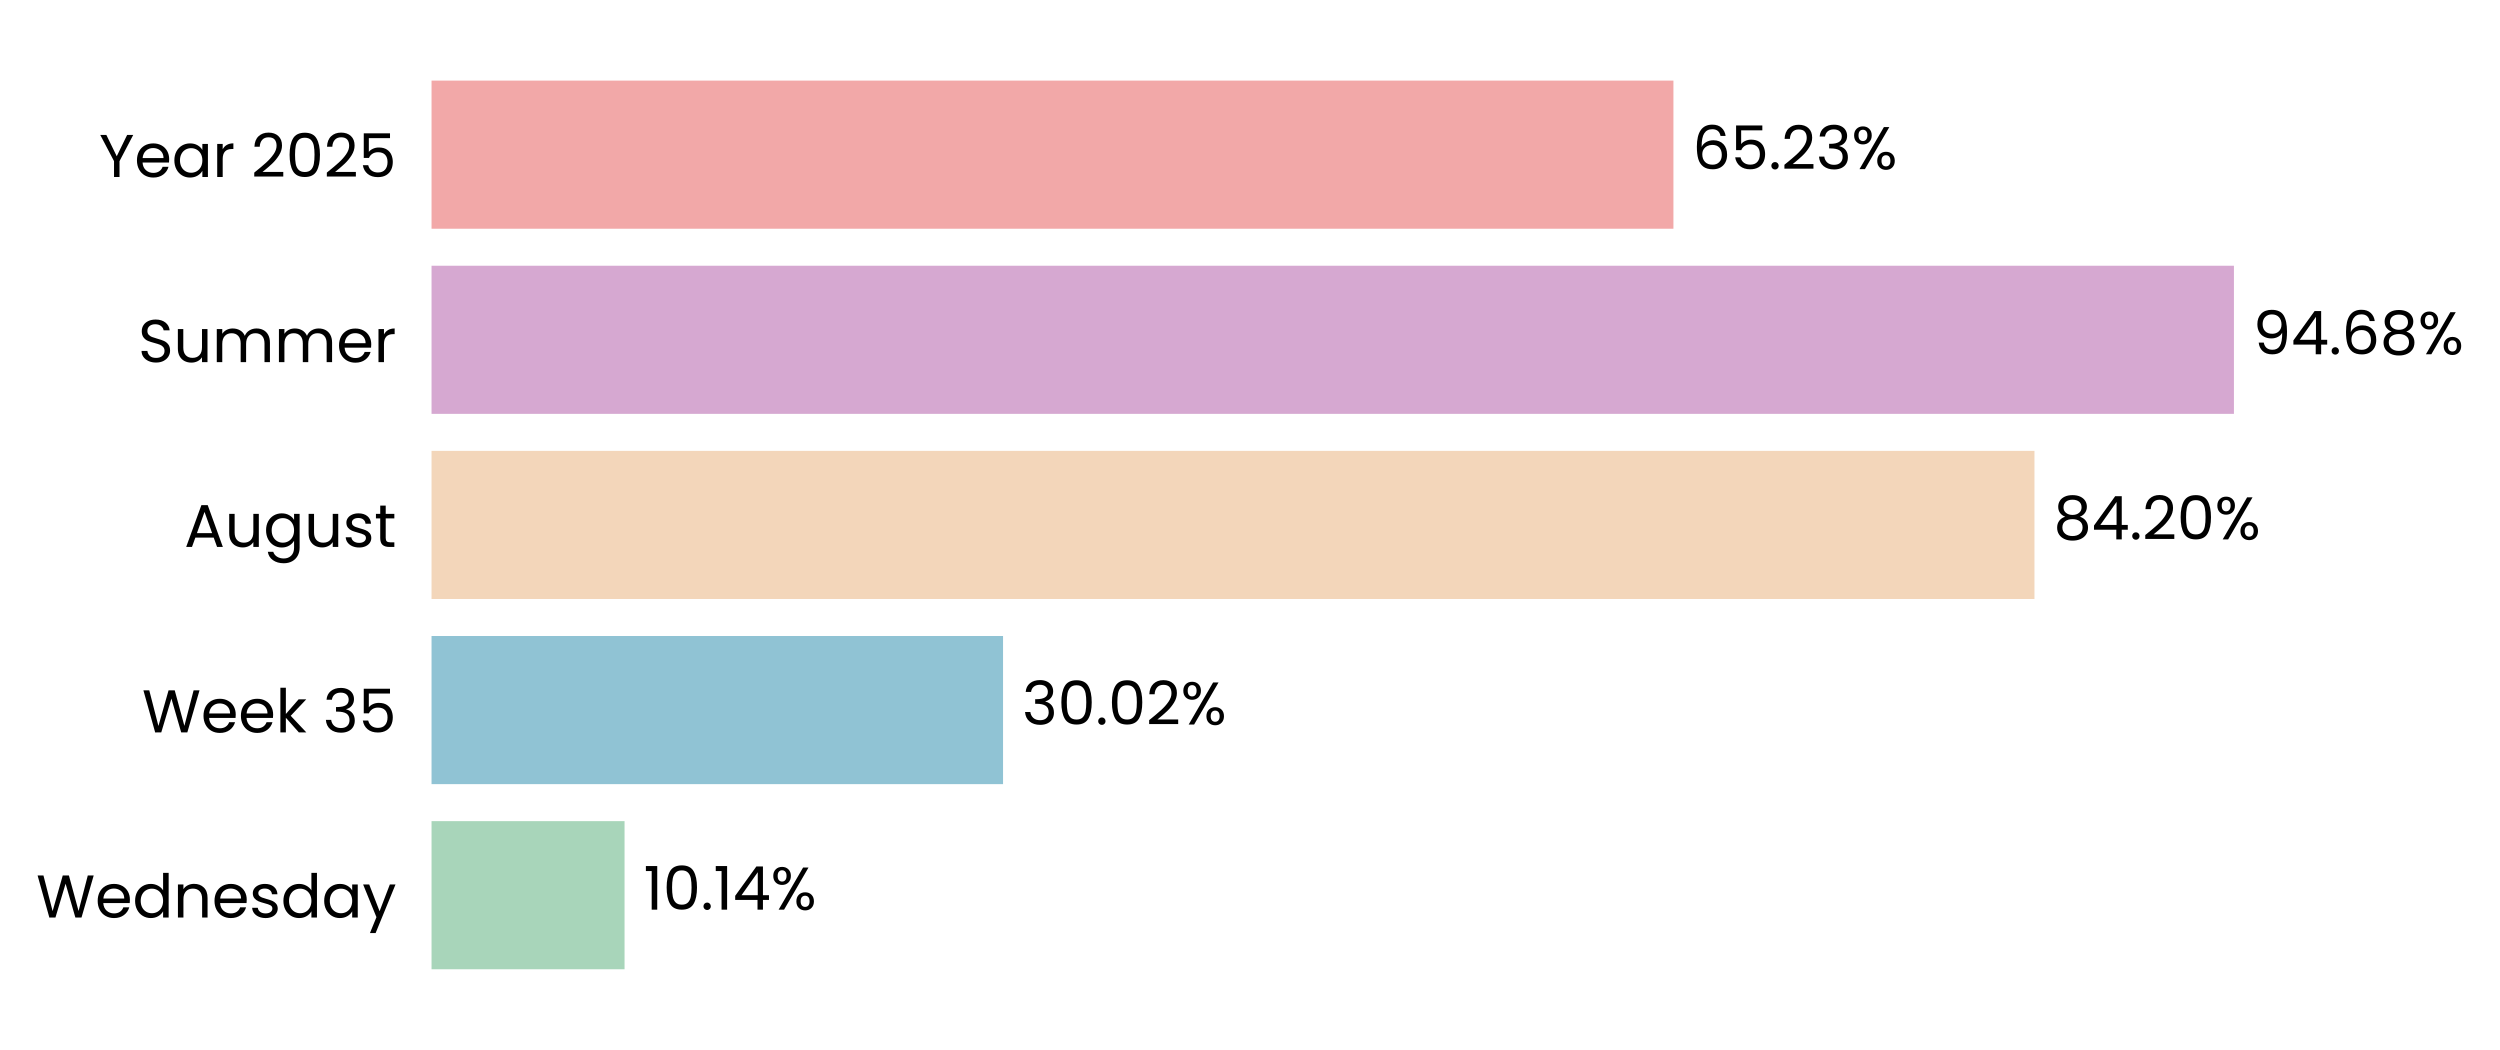
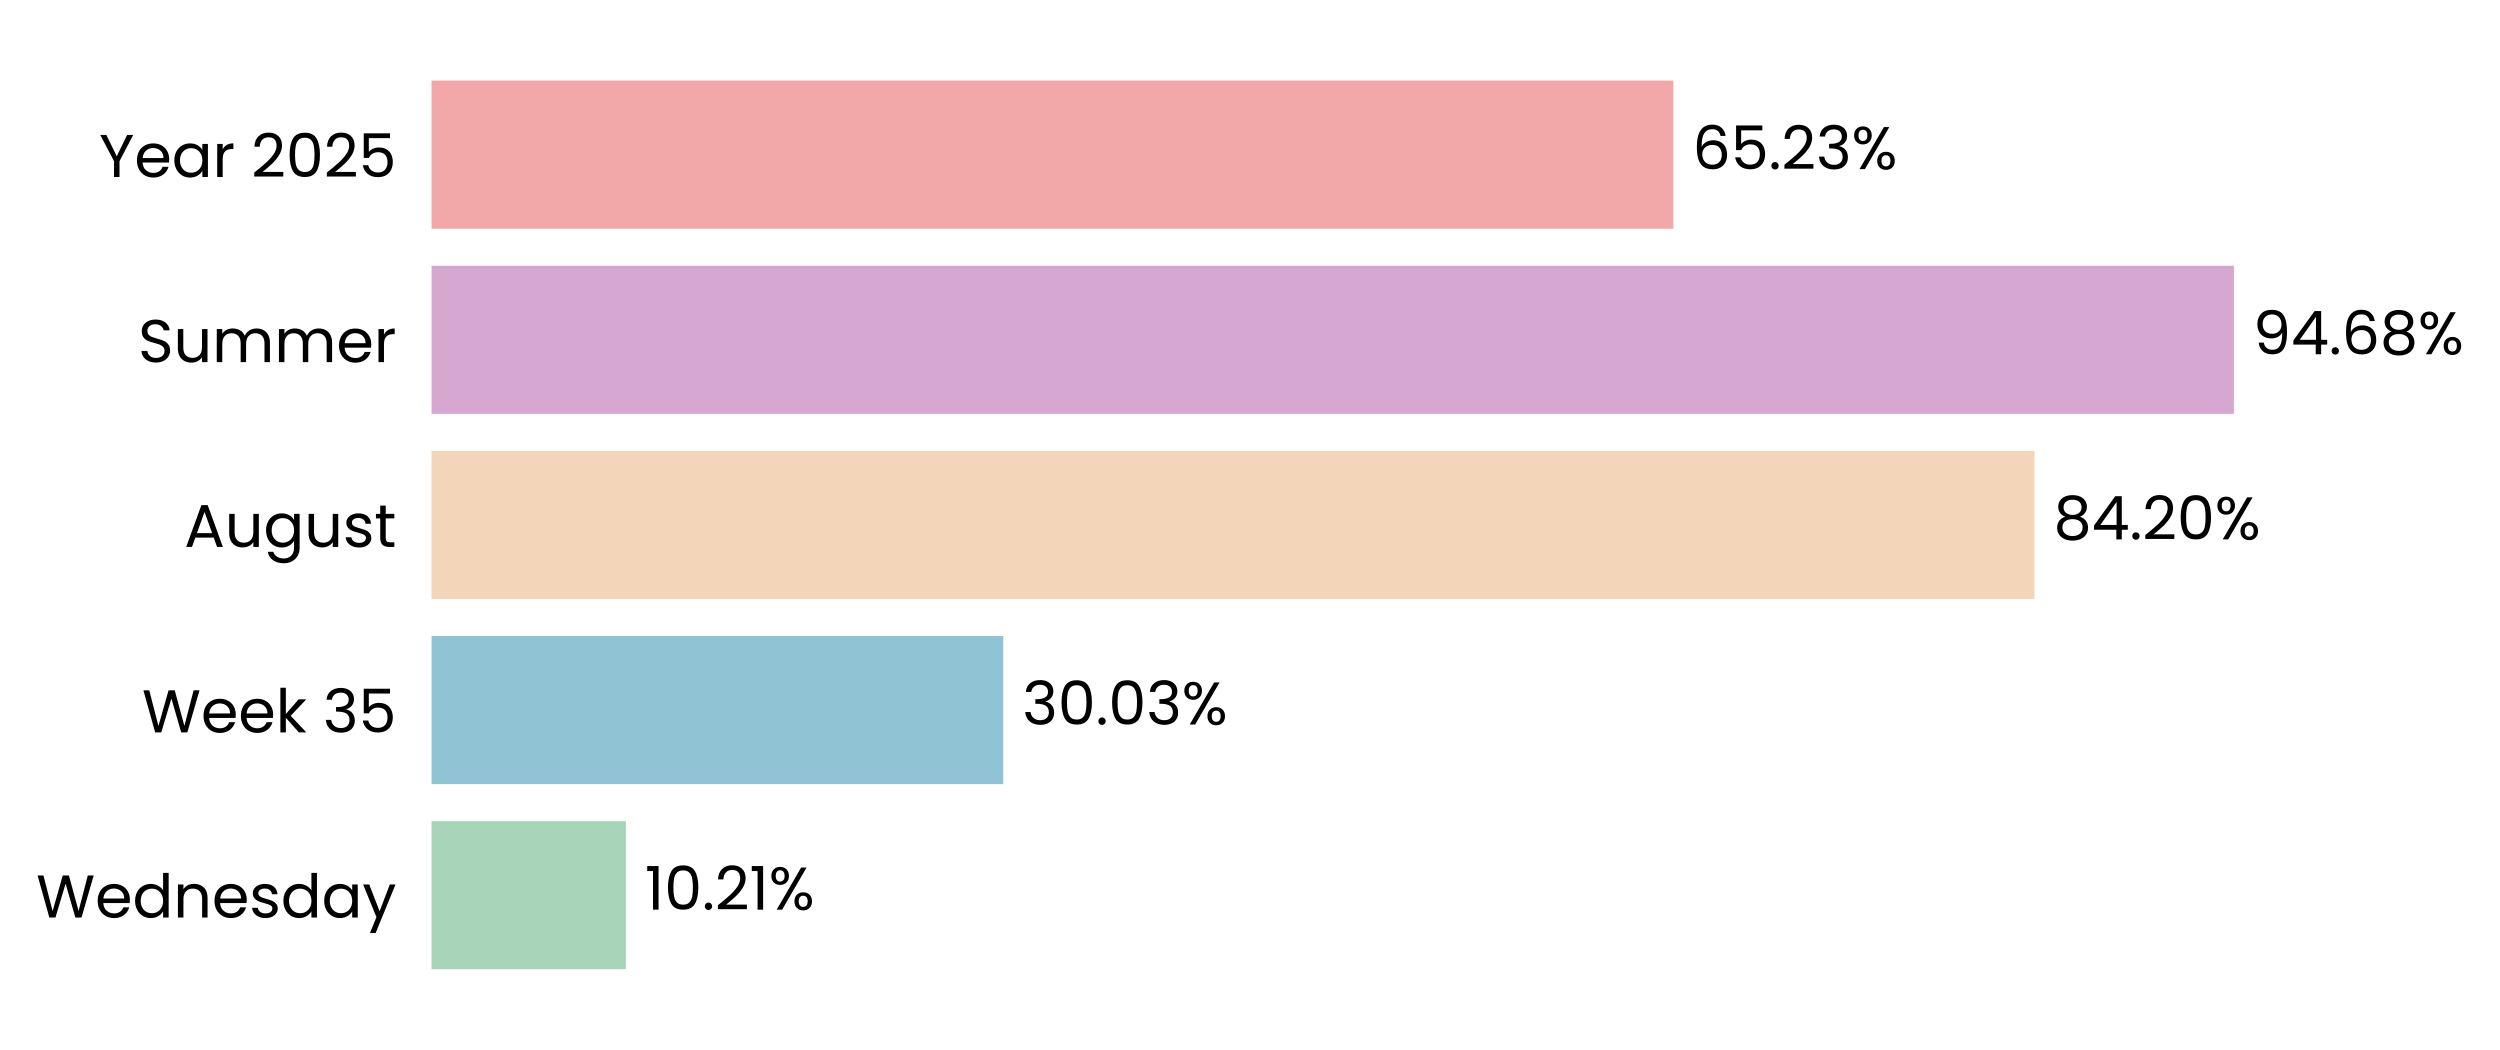
<svg xmlns="http://www.w3.org/2000/svg" xmlns:xlink="http://www.w3.org/1999/xlink" width="497.202pt" height="208.8pt" viewBox="0 0 497.202 208.8" version="1.1">
  <defs>
    <style type="text/css">*{stroke-linejoin: round; stroke-linecap: butt}</style>
  </defs>
  <g id="figure_1">
    <g id="patch_1">
      <path d="M 0 208.8  L 497.202 208.8  L 497.202 0  L 0 0  L 0 208.8  z " style="fill: none" />
    </g>
    <g id="axes_1">
      <g id="patch_2">
-         <path d="M 85.825 201.6  L 464.447 201.6  L 464.447 7.2  L 85.825 7.2  L 85.825 201.6  z " style="fill: none" />
+         <path d="M 85.825 201.6  L 464.444 201.6  L 464.444 7.2  L 85.825 7.2  L 85.825 201.6  z " style="fill: none" />
      </g>
      <g id="patch_3">
-         <path d="M 85.825 192.764  L 124.213 192.764  L 124.213 163.309  L 85.825 163.309  z " clip-path="url(#p912af52d63)" style="fill: #a8d5ba" />
+         <path d="M 85.825 192.764  L 124.476 192.764  L 124.476 163.309  L 85.825 163.309  z " clip-path="url(#p50973a7f88)" style="fill: #a8d5ba" />
      </g>
      <g id="patch_4">
-         <path d="M 85.825 155.945  L 199.487 155.945  L 199.487 126.491  L 85.825 126.491  z " clip-path="url(#p912af52d63)" style="fill: #90c3d4" />
+         <path d="M 85.825 155.945  L 199.523 155.945  L 199.523 126.491  L 85.825 126.491  z " clip-path="url(#p50973a7f88)" style="fill: #90c3d4" />
      </g>
      <g id="patch_5">
-         <path d="M 85.825 119.127  L 404.617 119.127  L 404.617 89.673  L 85.825 89.673  z " clip-path="url(#p912af52d63)" style="fill: #f3d6ba" />
+         <path d="M 85.825 119.127  L 404.623 119.127  L 404.623 89.673  L 85.825 89.673  z " clip-path="url(#p50973a7f88)" style="fill: #f3d6ba" />
      </g>
      <g id="patch_6">
-         <path d="M 85.825 82.309  L 444.287 82.309  L 444.287 52.855  L 85.825 52.855  z " clip-path="url(#p912af52d63)" style="fill: #d6a8d1" />
+         <path d="M 85.825 82.309  L 444.287 82.309  L 444.287 52.855  L 85.825 52.855  z " clip-path="url(#p50973a7f88)" style="fill: #d6a8d1" />
      </g>
      <g id="patch_7">
-         <path d="M 85.825 45.491  L 332.812 45.491  L 332.812 16.036  L 85.825 16.036  z " clip-path="url(#p912af52d63)" style="fill: #f2a8a8" />
+         <path d="M 85.825 45.491  L 332.811 45.491  L 332.811 16.036  L 85.825 16.036  z " clip-path="url(#p50973a7f88)" style="fill: #f2a8a8" />
      </g>
      <g id="matplotlib.axis_1">
        <g id="ytick_1">
          <g id="text_1">
            <g transform="translate(7.2 182.4764) scale(0.12 -0.12)">
              <defs>
                <path id="Poppins-Regular-57" d="M 6099 4461  L 4806 0  L 4154 0  L 3117 3590  L 2042 0  L 1395 -6  L 147 4461  L 768 4461  L 1741 678  L 2816 4461  L 3469 4461  L 4493 691  L 5472 4461  L 6099 4461  z " transform="scale(0.015625)" />
                <path id="Poppins-Regular-65" d="M 3693 1888  Q 3693 1722 3674 1536  L 870 1536  Q 902 1018 1225 726  Q 1549 435 2010 435  Q 2387 435 2640 611  Q 2893 787 2995 1082  L 3622 1082  Q 3482 576 3059 259  Q 2637 -58 2010 -58  Q 1510 -58 1116 166  Q 723 390 499 803  Q 275 1216 275 1760  Q 275 2304 492 2713  Q 710 3123 1104 3344  Q 1498 3565 2010 3565  Q 2509 3565 2893 3347  Q 3277 3130 3485 2749  Q 3693 2368 3693 1888  z M 3091 2010  Q 3091 2342 2944 2582  Q 2797 2822 2544 2947  Q 2291 3072 1984 3072  Q 1542 3072 1232 2790  Q 922 2509 877 2010  L 3091 2010  z " transform="scale(0.015625)" />
                <path id="Poppins-Regular-64" d="M 275 1766  Q 275 2304 492 2710  Q 710 3117 1091 3341  Q 1472 3565 1946 3565  Q 2355 3565 2707 3376  Q 3059 3187 3245 2880  L 3245 4736  L 3834 4736  L 3834 0  L 3245 0  L 3245 659  Q 3072 346 2733 144  Q 2394 -58 1939 -58  Q 1472 -58 1091 172  Q 710 403 492 819  Q 275 1235 275 1766  z M 3245 1760  Q 3245 2157 3085 2451  Q 2925 2746 2653 2902  Q 2381 3059 2054 3059  Q 1728 3059 1459 2905  Q 1190 2752 1030 2457  Q 870 2163 870 1766  Q 870 1363 1030 1065  Q 1190 768 1459 611  Q 1728 454 2054 454  Q 2381 454 2653 611  Q 2925 768 3085 1065  Q 3245 1363 3245 1760  z " transform="scale(0.015625)" />
                <path id="Poppins-Regular-6e" d="M 2202 3571  Q 2842 3571 3238 3184  Q 3635 2797 3635 2067  L 3635 0  L 3059 0  L 3059 1984  Q 3059 2509 2796 2787  Q 2534 3066 2080 3066  Q 1619 3066 1347 2778  Q 1075 2490 1075 1939  L 1075 0  L 493 0  L 493 3507  L 1075 3507  L 1075 3008  Q 1248 3277 1545 3424  Q 1843 3571 2202 3571  z " transform="scale(0.015625)" />
                <path id="Poppins-Regular-73" d="M 1734 -58  Q 1331 -58 1011 80  Q 691 218 505 464  Q 320 710 301 1030  L 902 1030  Q 928 768 1149 601  Q 1370 435 1728 435  Q 2061 435 2253 582  Q 2445 730 2445 954  Q 2445 1184 2240 1296  Q 2035 1408 1606 1517  Q 1216 1619 969 1724  Q 723 1830 547 2038  Q 371 2246 371 2586  Q 371 2854 531 3078  Q 691 3302 985 3433  Q 1280 3565 1658 3565  Q 2240 3565 2598 3270  Q 2957 2976 2982 2464  L 2400 2464  Q 2381 2739 2179 2905  Q 1978 3072 1638 3072  Q 1325 3072 1139 2937  Q 954 2803 954 2586  Q 954 2413 1066 2301  Q 1178 2189 1347 2121  Q 1517 2054 1818 1971  Q 2195 1869 2432 1769  Q 2669 1670 2838 1472  Q 3008 1274 3014 954  Q 3014 666 2854 435  Q 2694 205 2403 73  Q 2112 -58 1734 -58  z " transform="scale(0.015625)" />
                <path id="Poppins-Regular-61" d="M 275 1766  Q 275 2304 492 2710  Q 710 3117 1091 3341  Q 1472 3565 1939 3565  Q 2400 3565 2739 3366  Q 3078 3168 3245 2867  L 3245 3507  L 3834 3507  L 3834 0  L 3245 0  L 3245 653  Q 3072 346 2729 144  Q 2387 -58 1933 -58  Q 1466 -58 1088 172  Q 710 403 492 819  Q 275 1235 275 1766  z M 3245 1760  Q 3245 2157 3085 2451  Q 2925 2746 2653 2902  Q 2381 3059 2054 3059  Q 1728 3059 1459 2905  Q 1190 2752 1030 2457  Q 870 2163 870 1766  Q 870 1363 1030 1065  Q 1190 768 1459 611  Q 1728 454 2054 454  Q 2381 454 2653 611  Q 2925 768 3085 1065  Q 3245 1363 3245 1760  z " transform="scale(0.015625)" />
                <path id="Poppins-Regular-79" d="M 3514 3507  L 1402 -1651  L 800 -1651  L 1491 38  L 77 3507  L 723 3507  L 1824 666  L 2912 3507  L 3514 3507  z " transform="scale(0.015625)" />
              </defs>
              <use xlink:href="#Poppins-Regular-57" />
              <use xlink:href="#Poppins-Regular-65" transform="translate(97.59999 0)" />
              <use xlink:href="#Poppins-Regular-64" transform="translate(159.6 0)" />
              <use xlink:href="#Poppins-Regular-6e" transform="translate(227.2 0)" />
              <use xlink:href="#Poppins-Regular-65" transform="translate(291.2 0)" />
              <use xlink:href="#Poppins-Regular-73" transform="translate(353.1999 0)" />
              <use xlink:href="#Poppins-Regular-64" transform="translate(405.3999 0)" />
              <use xlink:href="#Poppins-Regular-61" transform="translate(472.9999 0)" />
              <use xlink:href="#Poppins-Regular-79" transform="translate(540.5999 0)" />
            </g>
          </g>
        </g>
        <g id="ytick_2">
          <g id="text_2">
            <g transform="translate(28.245 145.6582) scale(0.12 -0.12)">
              <defs>
                <path id="Poppins-Regular-6b" d="M 2451 0  L 1075 1549  L 1075 0  L 493 0  L 493 4736  L 1075 4736  L 1075 1952  L 2426 3507  L 3238 3507  L 1587 1760  L 3245 0  L 2451 0  z " transform="scale(0.015625)" />
                <path id="Poppins-Regular-20" transform="scale(0.015625)" />
                <path id="Poppins-Regular-33" d="M 384 3462  Q 429 4051 838 4384  Q 1248 4717 1901 4717  Q 2336 4717 2653 4560  Q 2970 4403 3133 4134  Q 3296 3866 3296 3526  Q 3296 3130 3069 2842  Q 2842 2554 2477 2470  L 2477 2438  Q 2893 2336 3136 2035  Q 3379 1734 3379 1248  Q 3379 883 3212 592  Q 3046 301 2713 134  Q 2381 -32 1914 -32  Q 1235 -32 800 323  Q 365 678 314 1331  L 877 1331  Q 922 947 1190 704  Q 1459 461 1907 461  Q 2355 461 2588 694  Q 2822 928 2822 1299  Q 2822 1779 2502 1990  Q 2182 2202 1536 2202  L 1389 2202  L 1389 2688  L 1542 2688  Q 2131 2694 2432 2883  Q 2733 3072 2733 3469  Q 2733 3808 2512 4013  Q 2291 4218 1882 4218  Q 1485 4218 1241 4013  Q 998 3808 954 3462  L 384 3462  z " transform="scale(0.015625)" />
                <path id="Poppins-Regular-35" d="M 3347 4122  L 1101 4122  L 1101 2662  Q 1248 2867 1536 2998  Q 1824 3130 2157 3130  Q 2688 3130 3021 2909  Q 3354 2688 3498 2339  Q 3642 1990 3642 1600  Q 3642 1139 3469 774  Q 3296 410 2941 198  Q 2586 -13 2061 -13  Q 1389 -13 973 332  Q 557 678 467 1254  L 1037 1254  Q 1120 890 1389 685  Q 1658 480 2067 480  Q 2573 480 2829 784  Q 3085 1088 3085 1587  Q 3085 2086 2829 2358  Q 2573 2630 2074 2630  Q 1734 2630 1481 2467  Q 1229 2304 1114 2022  L 563 2022  L 563 4634  L 3347 4634  L 3347 4122  z " transform="scale(0.015625)" />
              </defs>
              <use xlink:href="#Poppins-Regular-57" />
              <use xlink:href="#Poppins-Regular-65" transform="translate(97.59999 0)" />
              <use xlink:href="#Poppins-Regular-65" transform="translate(159.6 0)" />
              <use xlink:href="#Poppins-Regular-6b" transform="translate(221.6 0)" />
              <use xlink:href="#Poppins-Regular-20" transform="translate(273.0999 0)" />
              <use xlink:href="#Poppins-Regular-33" transform="translate(299.7999 0)" />
              <use xlink:href="#Poppins-Regular-35" transform="translate(358.6999 0)" />
            </g>
          </g>
        </g>
        <g id="ytick_3">
          <g id="text_3">
            <g transform="translate(36.63188 108.78) scale(0.12 -0.12)">
              <defs>
                <path id="Poppins-Regular-41" d="M 3130 992  L 1184 992  L 826 0  L 211 0  L 1824 4435  L 2496 4435  L 4102 0  L 3488 0  L 3130 992  z M 2963 1466  L 2157 3718  L 1350 1466  L 2963 1466  z " transform="scale(0.015625)" />
                <path id="Poppins-Regular-75" d="M 3603 3507  L 3603 0  L 3021 0  L 3021 518  Q 2854 250 2556 99  Q 2259 -51 1901 -51  Q 1491 -51 1164 118  Q 838 288 649 627  Q 461 966 461 1453  L 461 3507  L 1037 3507  L 1037 1530  Q 1037 1011 1299 732  Q 1562 454 2016 454  Q 2483 454 2752 742  Q 3021 1030 3021 1581  L 3021 3507  L 3603 3507  z " transform="scale(0.015625)" />
                <path id="Poppins-Regular-67" d="M 1939 3565  Q 2394 3565 2736 3366  Q 3078 3168 3245 2867  L 3245 3507  L 3834 3507  L 3834 -77  Q 3834 -557 3629 -931  Q 3424 -1306 3043 -1517  Q 2662 -1728 2157 -1728  Q 1466 -1728 1005 -1401  Q 544 -1075 461 -512  L 1037 -512  Q 1133 -832 1433 -1027  Q 1734 -1222 2157 -1222  Q 2637 -1222 2941 -921  Q 3245 -621 3245 -77  L 3245 659  Q 3072 352 2733 147  Q 2394 -58 1939 -58  Q 1472 -58 1091 172  Q 710 403 492 819  Q 275 1235 275 1766  Q 275 2304 492 2710  Q 710 3117 1091 3341  Q 1472 3565 1939 3565  z M 3245 1760  Q 3245 2157 3085 2451  Q 2925 2746 2653 2902  Q 2381 3059 2054 3059  Q 1728 3059 1459 2905  Q 1190 2752 1030 2457  Q 870 2163 870 1766  Q 870 1363 1030 1065  Q 1190 768 1459 611  Q 1728 454 2054 454  Q 2381 454 2653 611  Q 2925 768 3085 1065  Q 3245 1363 3245 1760  z " transform="scale(0.015625)" />
                <path id="Poppins-Regular-74" d="M 1203 3027  L 1203 960  Q 1203 704 1312 598  Q 1421 493 1690 493  L 2118 493  L 2118 0  L 1594 0  Q 1107 0 864 224  Q 621 448 621 960  L 621 3027  L 166 3027  L 166 3507  L 621 3507  L 621 4390  L 1203 4390  L 1203 3507  L 2118 3507  L 2118 3027  L 1203 3027  z " transform="scale(0.015625)" />
              </defs>
              <use xlink:href="#Poppins-Regular-41" />
              <use xlink:href="#Poppins-Regular-75" transform="translate(67.39999 0)" />
              <use xlink:href="#Poppins-Regular-67" transform="translate(131.4 0)" />
              <use xlink:href="#Poppins-Regular-75" transform="translate(199 0)" />
              <use xlink:href="#Poppins-Regular-73" transform="translate(263 0)" />
              <use xlink:href="#Poppins-Regular-74" transform="translate(315.2 0)" />
            </g>
          </g>
        </g>
        <g id="ytick_4">
          <g id="text_4">
            <g transform="translate(27.465 72.02182) scale(0.12 -0.12)">
              <defs>
                <path id="Poppins-Regular-53" d="M 1907 -45  Q 1466 -45 1117 112  Q 768 269 569 547  Q 371 826 365 1190  L 986 1190  Q 1018 877 1245 662  Q 1472 448 1907 448  Q 2323 448 2563 656  Q 2803 864 2803 1190  Q 2803 1446 2662 1606  Q 2522 1766 2310 1849  Q 2099 1933 1741 2029  Q 1299 2144 1033 2259  Q 768 2374 579 2620  Q 390 2867 390 3283  Q 390 3648 576 3929  Q 762 4211 1098 4364  Q 1434 4518 1869 4518  Q 2496 4518 2896 4204  Q 3296 3891 3347 3373  L 2707 3373  Q 2675 3629 2438 3824  Q 2202 4019 1811 4019  Q 1446 4019 1216 3830  Q 986 3642 986 3302  Q 986 3059 1123 2905  Q 1261 2752 1462 2672  Q 1664 2592 2029 2490  Q 2470 2368 2739 2249  Q 3008 2131 3200 1884  Q 3392 1638 3392 1216  Q 3392 890 3219 602  Q 3046 314 2707 134  Q 2368 -45 1907 -45  z " transform="scale(0.015625)" />
                <path id="Poppins-Regular-6d" d="M 4710 3571  Q 5120 3571 5440 3401  Q 5760 3232 5945 2893  Q 6131 2554 6131 2067  L 6131 0  L 5555 0  L 5555 1984  Q 5555 2509 5296 2787  Q 5037 3066 4595 3066  Q 4141 3066 3872 2774  Q 3603 2483 3603 1933  L 3603 0  L 3027 0  L 3027 1984  Q 3027 2509 2768 2787  Q 2509 3066 2067 3066  Q 1613 3066 1344 2774  Q 1075 2483 1075 1933  L 1075 0  L 493 0  L 493 3507  L 1075 3507  L 1075 3002  Q 1248 3277 1539 3424  Q 1830 3571 2182 3571  Q 2624 3571 2963 3372  Q 3302 3174 3469 2790  Q 3616 3162 3955 3366  Q 4294 3571 4710 3571  z " transform="scale(0.015625)" />
                <path id="Poppins-Regular-72" d="M 1075 2938  Q 1229 3238 1513 3404  Q 1798 3571 2208 3571  L 2208 2970  L 2054 2970  Q 1075 2970 1075 1907  L 1075 0  L 493 0  L 493 3507  L 1075 3507  L 1075 2938  z " transform="scale(0.015625)" />
              </defs>
              <use xlink:href="#Poppins-Regular-53" />
              <use xlink:href="#Poppins-Regular-75" transform="translate(58.7 0)" />
              <use xlink:href="#Poppins-Regular-6d" transform="translate(122.7 0)" />
              <use xlink:href="#Poppins-Regular-6d" transform="translate(225.7 0)" />
              <use xlink:href="#Poppins-Regular-65" transform="translate(328.7 0)" />
              <use xlink:href="#Poppins-Regular-72" transform="translate(390.6999 0)" />
            </g>
          </g>
        </g>
        <g id="ytick_5">
          <g id="text_5">
            <g transform="translate(19.71375 35.20364) scale(0.12 -0.12)">
              <defs>
                <path id="Poppins-Regular-59" d="M 3616 4461  L 2163 1683  L 2163 0  L 1581 0  L 1581 1683  L 122 4461  L 768 4461  L 1869 2202  L 2970 4461  L 3616 4461  z " transform="scale(0.015625)" />
                <path id="Poppins-Regular-32" d="M 326 467  Q 1139 1120 1600 1539  Q 2061 1958 2377 2416  Q 2694 2874 2694 3315  Q 2694 3731 2492 3971  Q 2291 4211 1843 4211  Q 1408 4211 1168 3939  Q 928 3667 909 3213  L 346 3213  Q 371 3930 780 4320  Q 1190 4710 1837 4710  Q 2496 4710 2883 4345  Q 3270 3981 3270 3341  Q 3270 2810 2953 2307  Q 2637 1805 2233 1424  Q 1830 1043 1203 538  L 3405 538  L 3405 51  L 326 51  L 326 467  z " transform="scale(0.015625)" />
                <path id="Poppins-Regular-30" d="M 397 2362  Q 397 3462 755 4080  Q 1114 4698 2010 4698  Q 2899 4698 3257 4080  Q 3616 3462 3616 2362  Q 3616 1242 3257 621  Q 2899 0 2010 0  Q 1114 0 755 621  Q 397 1242 397 2362  z M 3040 2362  Q 3040 2918 2966 3305  Q 2893 3693 2665 3929  Q 2438 4166 2010 4166  Q 1574 4166 1347 3929  Q 1120 3693 1046 3305  Q 973 2918 973 2362  Q 973 1786 1046 1395  Q 1120 1005 1347 768  Q 1574 531 2010 531  Q 2438 531 2665 768  Q 2893 1005 2966 1395  Q 3040 1786 3040 2362  z " transform="scale(0.015625)" />
              </defs>
              <use xlink:href="#Poppins-Regular-59" />
              <use xlink:href="#Poppins-Regular-65" transform="translate(58.39999 0)" />
              <use xlink:href="#Poppins-Regular-61" transform="translate(120.4 0)" />
              <use xlink:href="#Poppins-Regular-72" transform="translate(188 0)" />
              <use xlink:href="#Poppins-Regular-20" transform="translate(225.3 0)" />
              <use xlink:href="#Poppins-Regular-32" transform="translate(252 0)" />
              <use xlink:href="#Poppins-Regular-30" transform="translate(309.4999 0)" />
              <use xlink:href="#Poppins-Regular-32" transform="translate(372.2999 0)" />
              <use xlink:href="#Poppins-Regular-35" transform="translate(429.7999 0)" />
            </g>
          </g>
        </g>
      </g>
      <g id="text_6">
-         <g transform="translate(127.9993 180.9164) scale(0.12 -0.12)">
+         <g transform="translate(128.2619 180.9164) scale(0.12 -0.12)">
          <defs>
            <path id="Poppins-Regular-31" d="M 243 4096  L 243 4627  L 1446 4627  L 1446 0  L 858 0  L 858 4096  L 243 4096  z " transform="scale(0.015625)" />
            <path id="Poppins-Regular-2e" d="M 678 -38  Q 512 -38 397 77  Q 282 192 282 358  Q 282 525 397 640  Q 512 755 678 755  Q 838 755 950 640  Q 1062 525 1062 358  Q 1062 192 950 77  Q 838 -38 678 -38  z " transform="scale(0.015625)" />
-             <path id="Poppins-Regular-34" d="M 256 1030  L 256 1472  L 2502 4582  L 3200 4582  L 3200 1536  L 3840 1536  L 3840 1030  L 3200 1030  L 3200 0  L 2624 0  L 2624 1030  L 256 1030  z M 2650 3974  L 928 1536  L 2650 1536  L 2650 3974  z " transform="scale(0.015625)" />
            <path id="Poppins-Regular-25" d="M 269 3584  Q 269 4019 531 4278  Q 794 4538 1203 4538  Q 1613 4538 1875 4278  Q 2138 4019 2138 3584  Q 2138 3142 1875 2883  Q 1613 2624 1203 2624  Q 794 2624 531 2883  Q 269 3142 269 3584  z M 4006 4467  L 1414 0  L 838 0  L 3430 4467  L 4006 4467  z M 1203 4179  Q 986 4179 861 4028  Q 736 3878 736 3584  Q 736 3290 861 3136  Q 986 2982 1203 2982  Q 1421 2982 1549 3139  Q 1677 3296 1677 3584  Q 1677 3878 1549 4028  Q 1421 4179 1203 4179  z M 2720 883  Q 2720 1325 2982 1584  Q 3245 1843 3654 1843  Q 4064 1843 4323 1584  Q 4582 1325 4582 883  Q 4582 448 4323 185  Q 4064 -77 3654 -77  Q 3245 -77 2982 182  Q 2720 442 2720 883  z M 3648 1478  Q 3430 1478 3302 1328  Q 3174 1178 3174 883  Q 3174 595 3302 444  Q 3430 294 3648 294  Q 3866 294 3994 444  Q 4122 595 4122 883  Q 4122 1178 3994 1328  Q 3866 1478 3648 1478  z " transform="scale(0.015625)" />
          </defs>
          <use xlink:href="#Poppins-Regular-31" />
          <use xlink:href="#Poppins-Regular-30" transform="translate(31.99998 0)" />
          <use xlink:href="#Poppins-Regular-2e" transform="translate(94.79997 0)" />
-           <use xlink:href="#Poppins-Regular-31" transform="translate(115.8 0)" />
-           <use xlink:href="#Poppins-Regular-34" transform="translate(147.7999 0)" />
-           <use xlink:href="#Poppins-Regular-25" transform="translate(210.6999 0)" />
+           <use xlink:href="#Poppins-Regular-32" transform="translate(115.8 0)" />
+           <use xlink:href="#Poppins-Regular-31" transform="translate(173.2999 0)" />
+           <use xlink:href="#Poppins-Regular-25" transform="translate(205.2999 0)" />
        </g>
      </g>
      <g id="text_7">
-         <g transform="translate(203.2729 144.0982) scale(0.12 -0.12)">
+         <g transform="translate(203.3095 144.0982) scale(0.12 -0.12)">
          <use xlink:href="#Poppins-Regular-33" />
          <use xlink:href="#Poppins-Regular-30" transform="translate(58.89999 0)" />
          <use xlink:href="#Poppins-Regular-2e" transform="translate(121.7 0)" />
          <use xlink:href="#Poppins-Regular-30" transform="translate(142.7 0)" />
-           <use xlink:href="#Poppins-Regular-32" transform="translate(205.5 0)" />
-           <use xlink:href="#Poppins-Regular-25" transform="translate(262.9999 0)" />
+           <use xlink:href="#Poppins-Regular-33" transform="translate(205.5 0)" />
+           <use xlink:href="#Poppins-Regular-25" transform="translate(264.3999 0)" />
        </g>
      </g>
      <g id="text_8">
-         <g transform="translate(408.4033 107.28) scale(0.12 -0.12)">
+         <g transform="translate(408.4093 107.28) scale(0.12 -0.12)">
          <defs>
            <path id="Poppins-Regular-38" d="M 1242 2406  Q 883 2547 691 2816  Q 499 3085 499 3469  Q 499 3814 672 4092  Q 845 4371 1187 4534  Q 1530 4698 2016 4698  Q 2502 4698 2844 4534  Q 3187 4371 3363 4092  Q 3539 3814 3539 3469  Q 3539 3098 3340 2819  Q 3142 2541 2797 2406  Q 3194 2285 3427 1981  Q 3661 1677 3661 1248  Q 3661 832 3456 521  Q 3251 211 2876 41  Q 2502 -128 2016 -128  Q 1530 -128 1162 41  Q 794 211 589 521  Q 384 832 384 1248  Q 384 1677 614 1984  Q 845 2291 1242 2406  z M 2976 3398  Q 2976 3789 2720 4000  Q 2464 4211 2016 4211  Q 1574 4211 1318 4000  Q 1062 3789 1062 3392  Q 1062 3034 1328 2816  Q 1594 2598 2016 2598  Q 2445 2598 2710 2819  Q 2976 3040 2976 3398  z M 2016 2150  Q 1542 2150 1241 1929  Q 941 1709 941 1267  Q 941 858 1232 608  Q 1523 358 2016 358  Q 2509 358 2797 608  Q 3085 858 3085 1267  Q 3085 1696 2790 1923  Q 2496 2150 2016 2150  z " transform="scale(0.015625)" />
+             <path id="Poppins-Regular-34" d="M 256 1030  L 256 1472  L 2502 4582  L 3200 4582  L 3200 1536  L 3840 1536  L 3840 1030  L 3200 1030  L 3200 0  L 2624 0  L 2624 1030  L 256 1030  z M 2650 3974  L 928 1536  L 2650 1536  L 2650 3974  z " transform="scale(0.015625)" />
          </defs>
          <use xlink:href="#Poppins-Regular-38" />
          <use xlink:href="#Poppins-Regular-34" transform="translate(63.09999 0)" />
          <use xlink:href="#Poppins-Regular-2e" transform="translate(126 0)" />
          <use xlink:href="#Poppins-Regular-32" transform="translate(147 0)" />
          <use xlink:href="#Poppins-Regular-30" transform="translate(204.5 0)" />
          <use xlink:href="#Poppins-Regular-25" transform="translate(267.2999 0)" />
        </g>
      </g>
      <g id="text_9">
        <g transform="translate(448.073 70.46182) scale(0.12 -0.12)">
          <defs>
            <path id="Poppins-Regular-39" d="M 1146 1242  Q 1210 877 1443 678  Q 1677 480 2074 480  Q 2605 480 2857 896  Q 3110 1312 3098 2298  Q 2963 2010 2649 1846  Q 2336 1683 1952 1683  Q 1523 1683 1187 1859  Q 851 2035 659 2374  Q 467 2714 467 3194  Q 467 3878 864 4297  Q 1261 4717 1990 4717  Q 2886 4717 3248 4134  Q 3610 3552 3610 2400  Q 3610 1594 3466 1069  Q 3322 544 2979 269  Q 2637 -6 2042 -6  Q 1389 -6 1024 346  Q 659 698 608 1242  L 1146 1242  z M 2048 2176  Q 2477 2176 2752 2441  Q 3027 2707 3027 3162  Q 3027 3642 2758 3936  Q 2490 4230 2003 4230  Q 1555 4230 1289 3948  Q 1024 3667 1024 3206  Q 1024 2739 1286 2457  Q 1549 2176 2048 2176  z " transform="scale(0.015625)" />
            <path id="Poppins-Regular-36" d="M 2976 3526  Q 2835 4237 2099 4237  Q 1530 4237 1248 3798  Q 966 3360 973 2355  Q 1120 2688 1462 2877  Q 1805 3066 2227 3066  Q 2886 3066 3280 2656  Q 3674 2246 3674 1523  Q 3674 1088 3504 742  Q 3334 397 2992 192  Q 2650 -13 2163 -13  Q 1504 -13 1133 281  Q 762 576 614 1094  Q 467 1613 467 2374  Q 467 4723 2106 4723  Q 2733 4723 3091 4384  Q 3450 4045 3514 3526  L 2976 3526  z M 2106 2573  Q 1830 2573 1587 2461  Q 1344 2349 1193 2121  Q 1043 1894 1043 1568  Q 1043 1082 1324 778  Q 1606 474 2131 474  Q 2579 474 2844 752  Q 3110 1030 3110 1504  Q 3110 2003 2854 2288  Q 2598 2573 2106 2573  z " transform="scale(0.015625)" />
          </defs>
          <use xlink:href="#Poppins-Regular-39" />
          <use xlink:href="#Poppins-Regular-34" transform="translate(62.99999 0)" />
          <use xlink:href="#Poppins-Regular-2e" transform="translate(125.9 0)" />
          <use xlink:href="#Poppins-Regular-36" transform="translate(146.9 0)" />
          <use xlink:href="#Poppins-Regular-38" transform="translate(210.3999 0)" />
          <use xlink:href="#Poppins-Regular-25" transform="translate(273.4999 0)" />
        </g>
      </g>
      <g id="text_10">
-         <g transform="translate(336.5985 33.64364) scale(0.12 -0.12)">
+         <g transform="translate(336.5973 33.64364) scale(0.12 -0.12)">
          <use xlink:href="#Poppins-Regular-36" />
          <use xlink:href="#Poppins-Regular-35" transform="translate(63.49999 0)" />
          <use xlink:href="#Poppins-Regular-2e" transform="translate(126.3 0)" />
          <use xlink:href="#Poppins-Regular-32" transform="translate(147.3 0)" />
          <use xlink:href="#Poppins-Regular-33" transform="translate(204.7999 0)" />
          <use xlink:href="#Poppins-Regular-25" transform="translate(263.6999 0)" />
        </g>
      </g>
    </g>
  </g>
  <defs>
-     <clipPath id="p912af52d63">
-       <rect x="85.825" y="7.2" width="378.622" height="194.4" />
+     <clipPath id="p50973a7f88">
+       <rect x="85.825" y="7.2" width="378.619" height="194.4" />
    </clipPath>
  </defs>
</svg>
